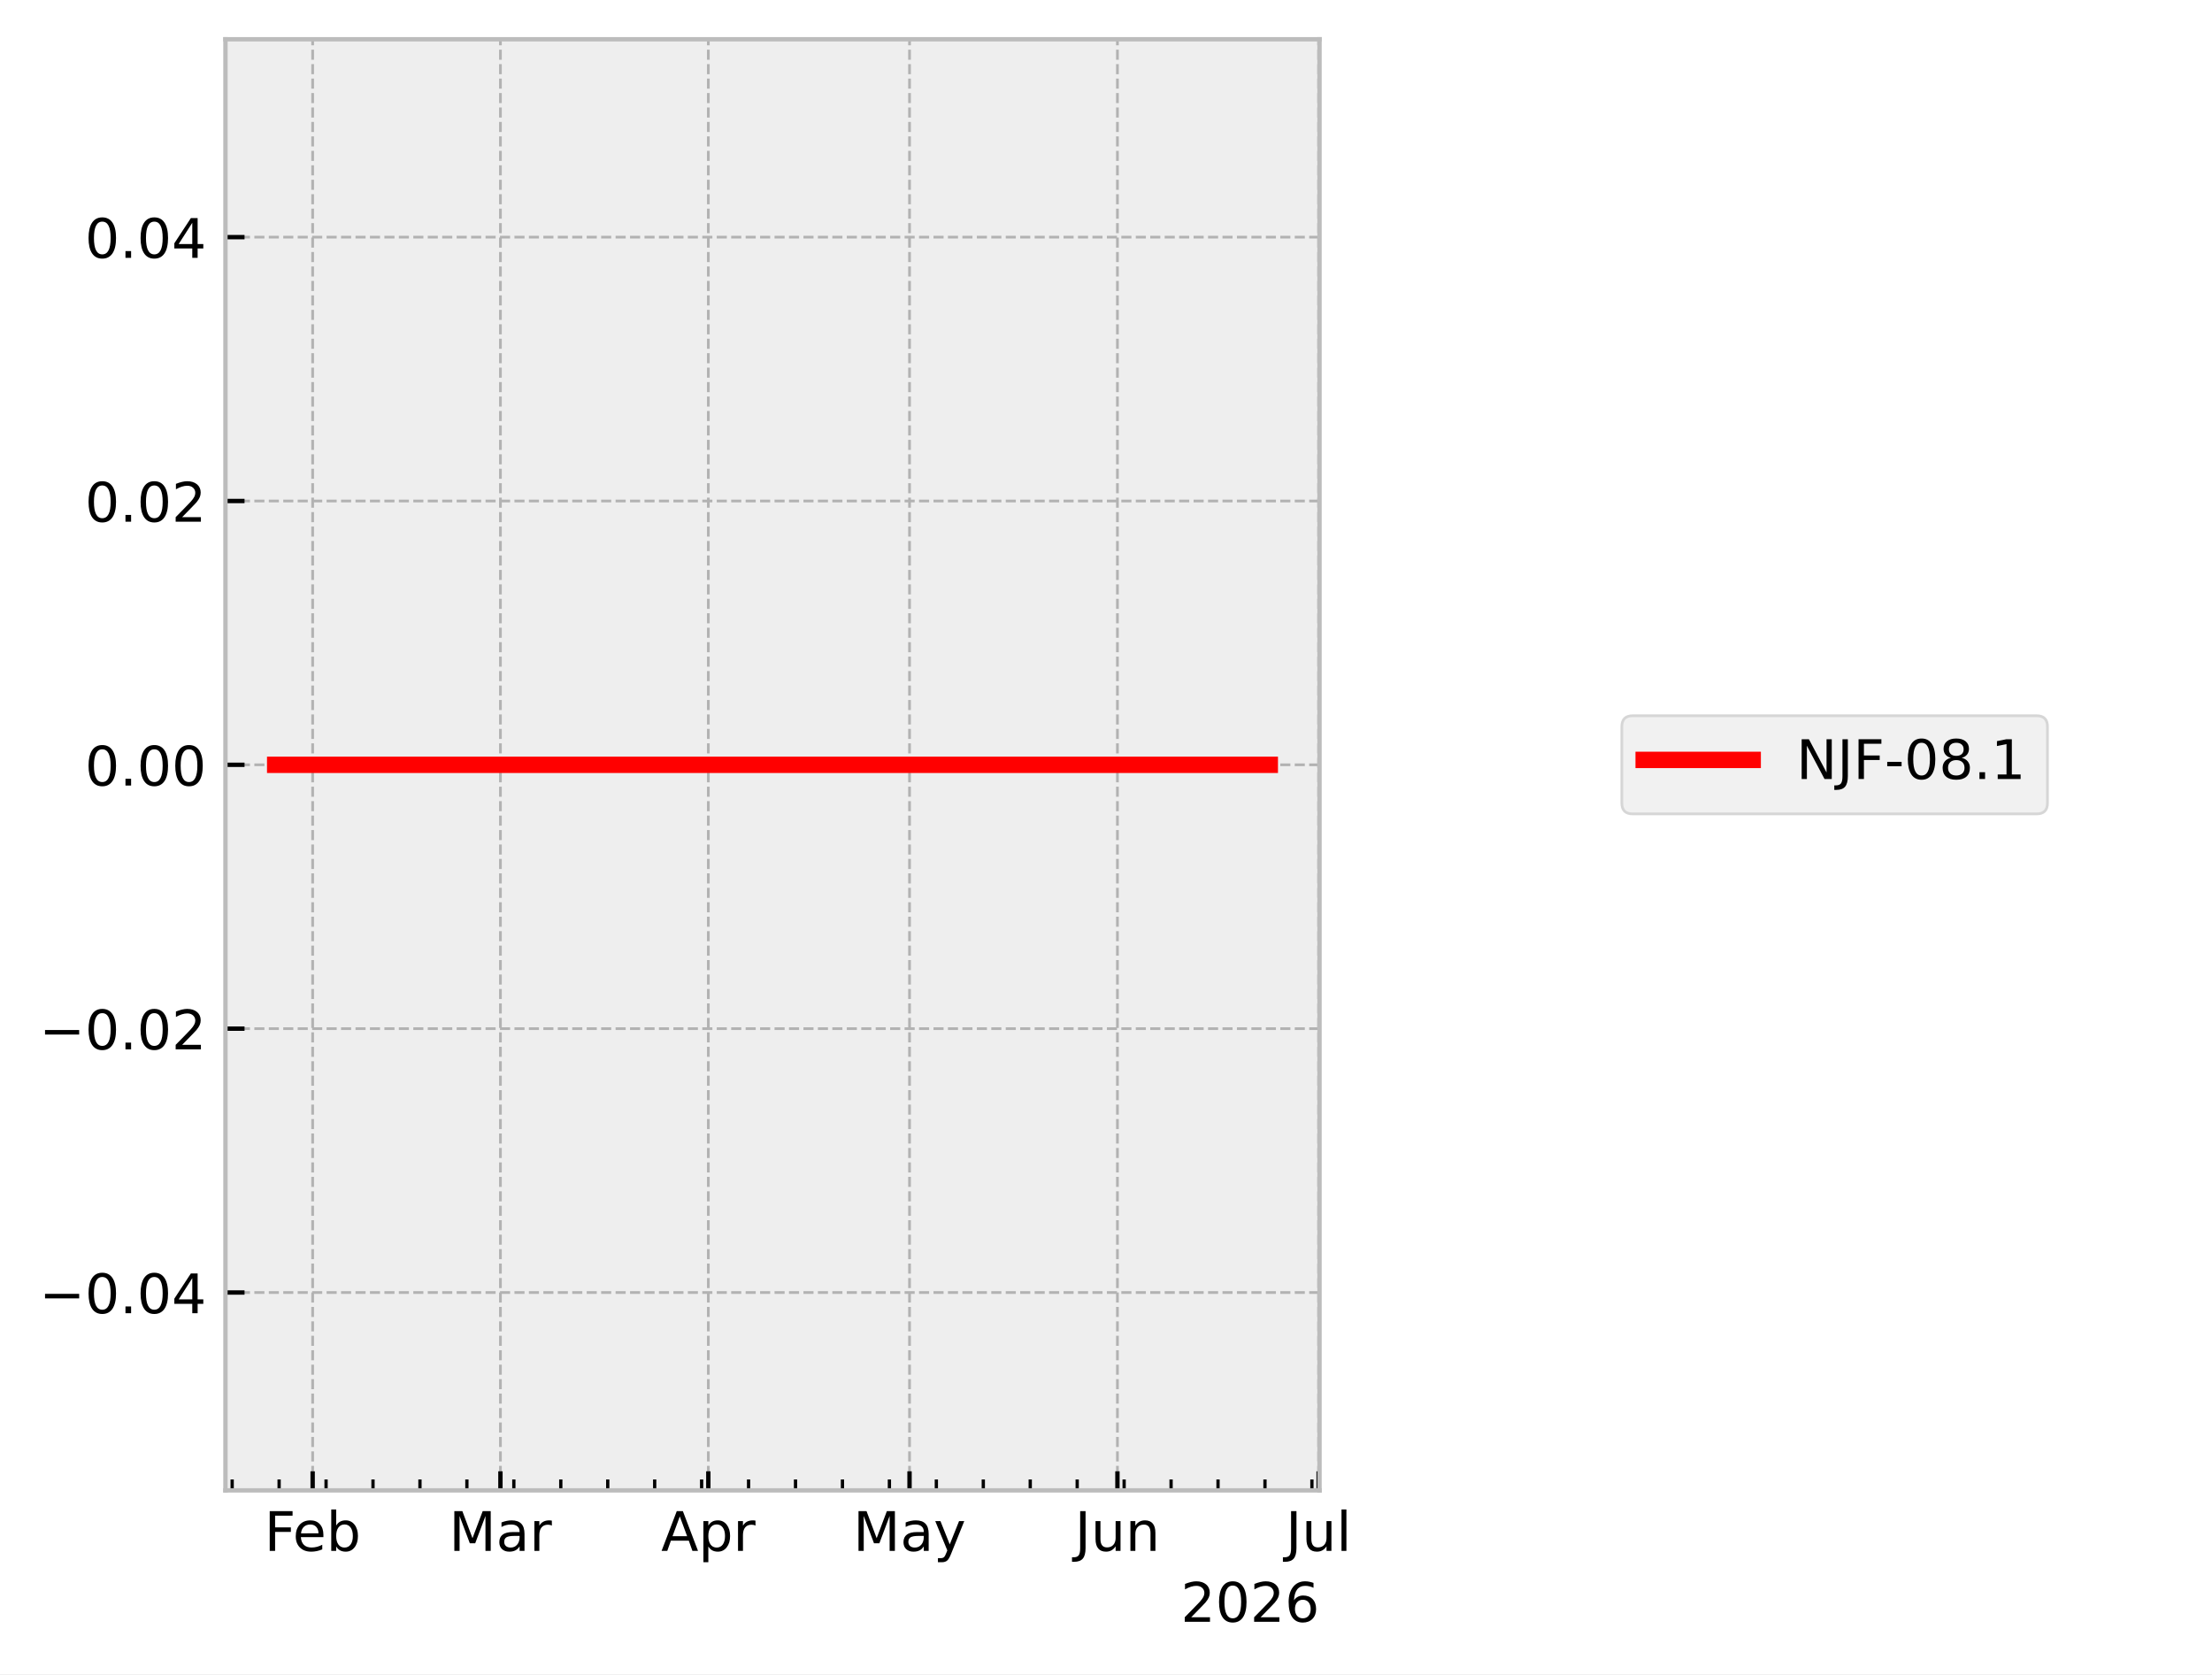
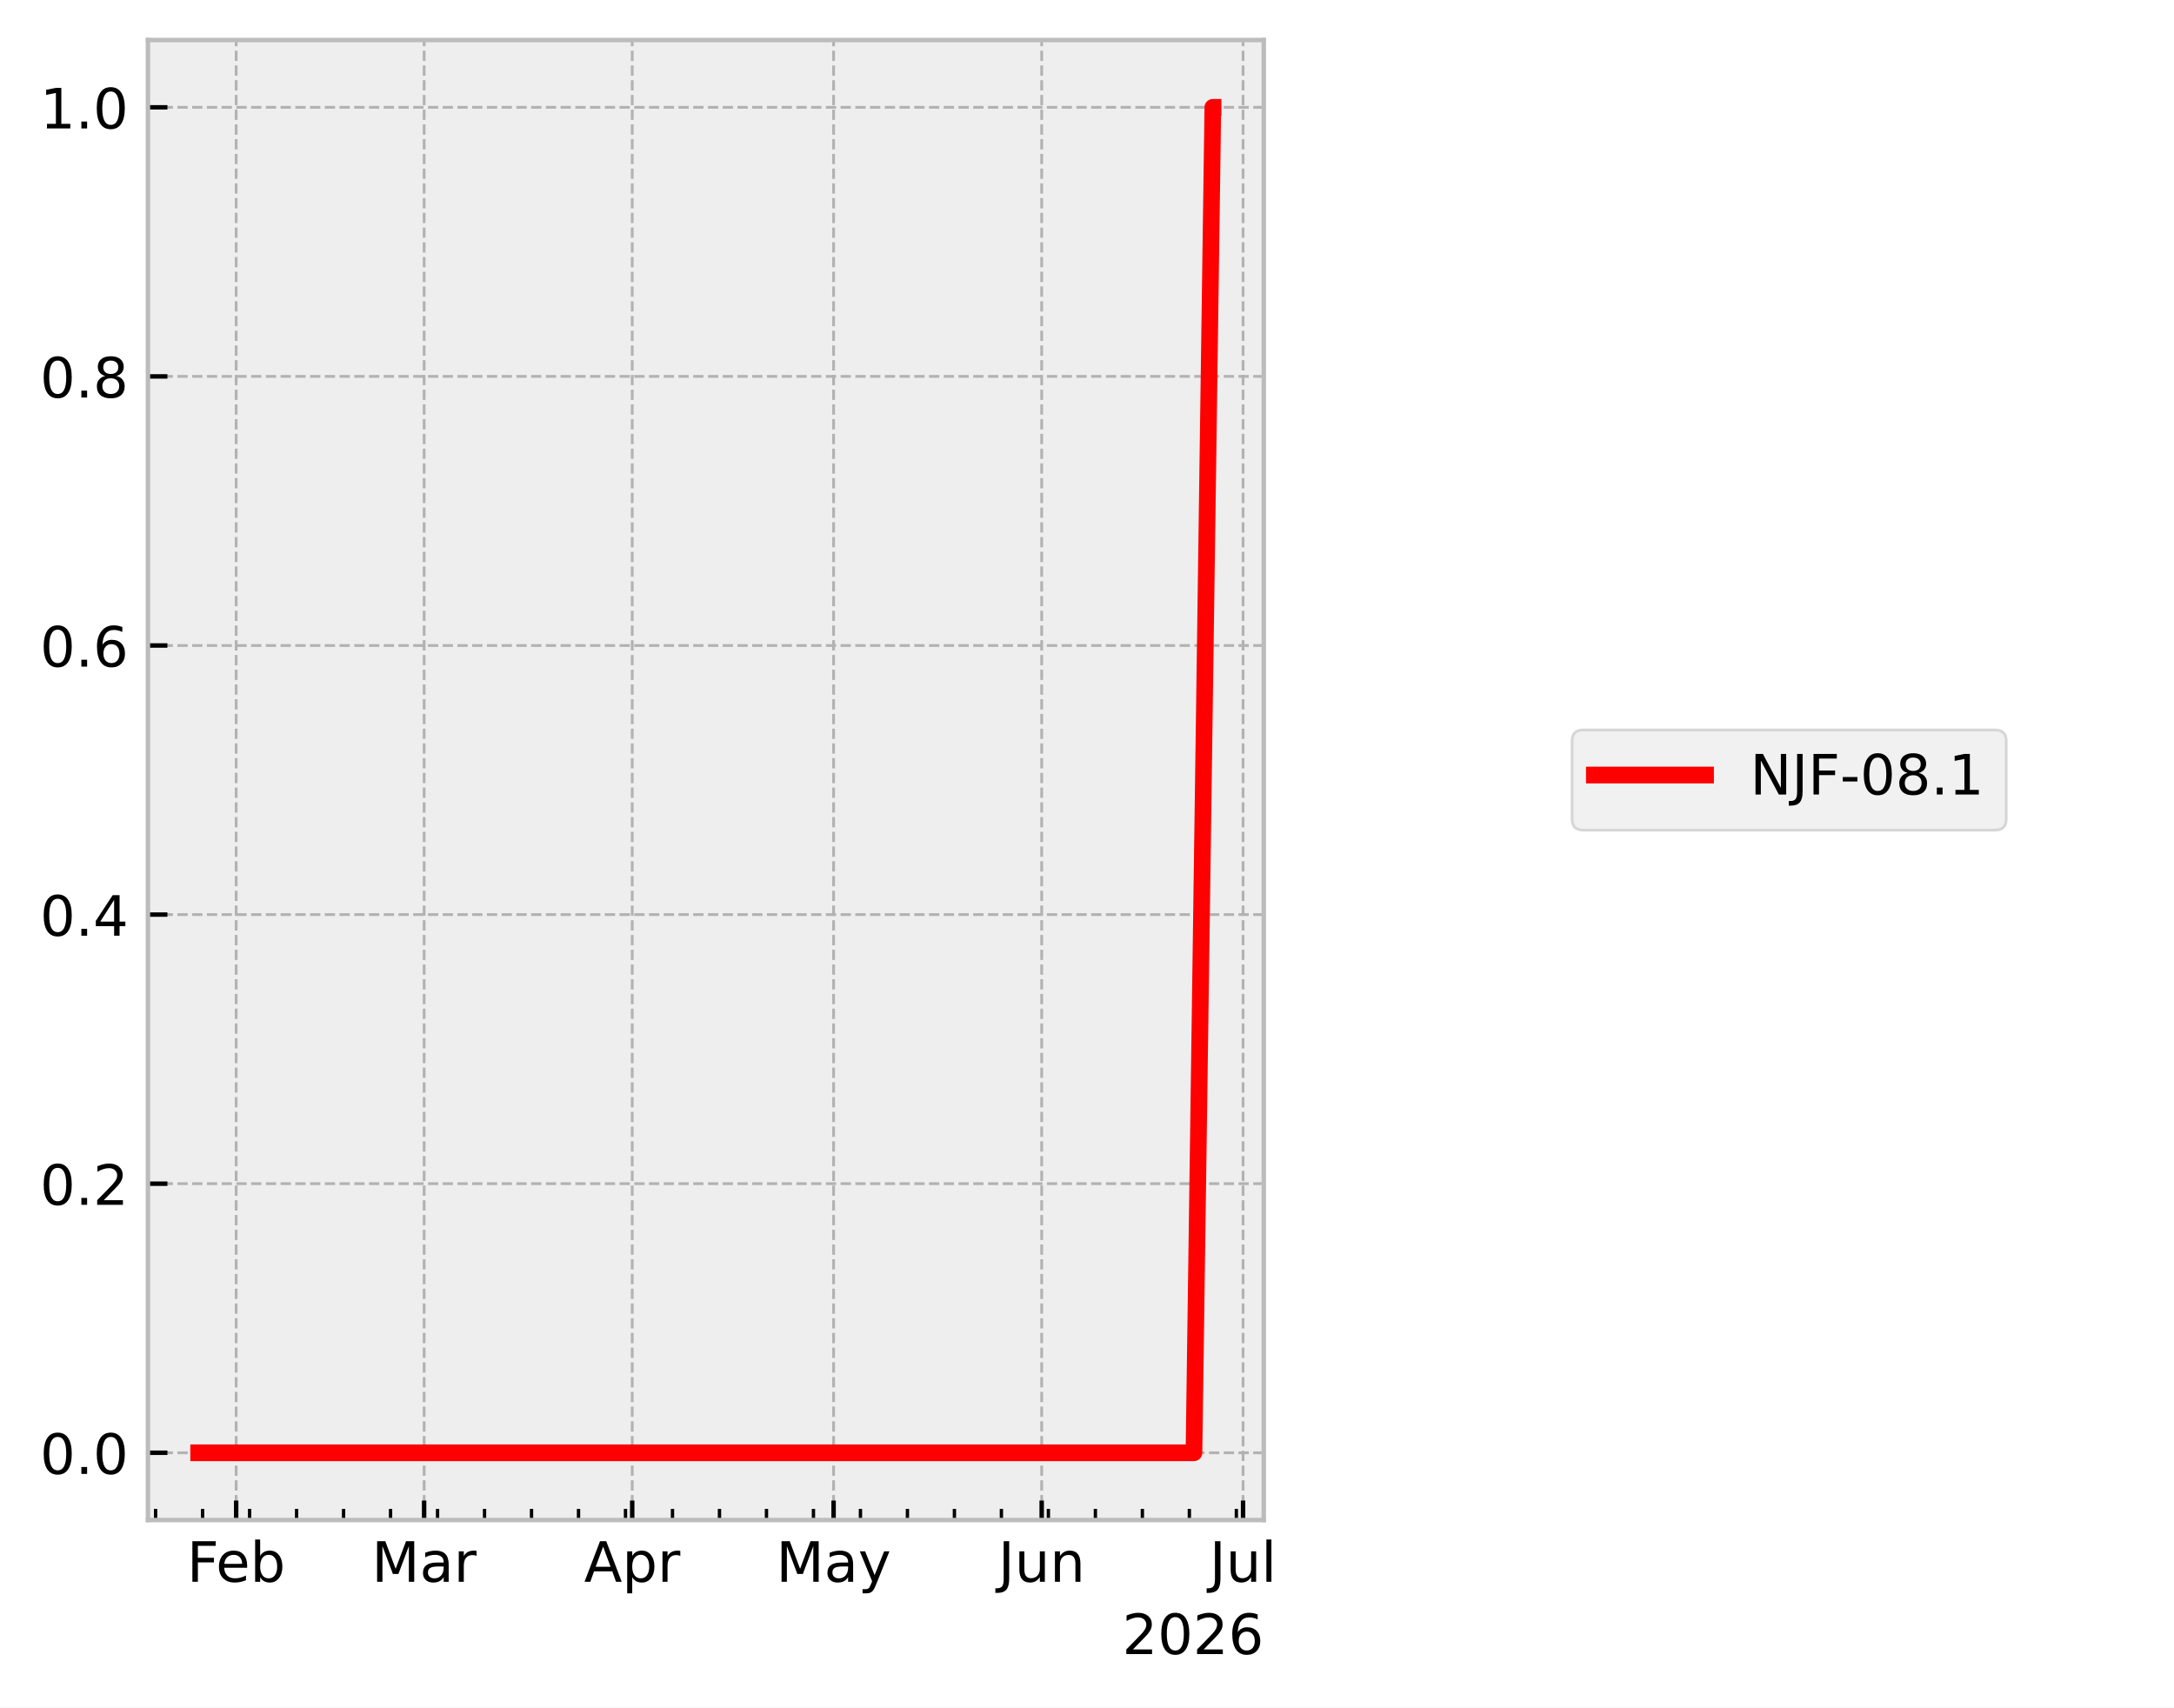
- <svg xmlns="http://www.w3.org/2000/svg" xmlns:xlink="http://www.w3.org/1999/xlink" width="405.665pt" height="307.013pt" viewBox="0 0 405.665 307.013" version="1.1">
+ <svg xmlns="http://www.w3.org/2000/svg" xmlns:xlink="http://www.w3.org/1999/xlink" width="390.923pt" height="307.013pt" viewBox="0 0 390.923 307.013" version="1.1">
  <defs>
    <style type="text/css">*{stroke-linejoin: round; stroke-linecap: butt}</style>
  </defs>
  <g id="figure_1">
    <g id="patch_1">
-       <path d="M 0 307.013  L 405.665 307.013  L 405.665 0  L 0 0  z " style="fill: #ffffff" />
+       <path d="M 0 307.013  L 390.923 307.013  L 390.923 0  L 0 0  z " style="fill: #ffffff" />
    </g>
    <g id="axes_1">
      <g id="patch_2">
-         <path d="M 41.345 273.312  L 241.991 273.312  L 241.991 7.2  L 41.345 7.2  z " style="fill: #eeeeee" />
+         <path d="M 26.603 273.312  L 227.249 273.312  L 227.249 7.2  L 26.603 7.2  z " style="fill: #eeeeee" />
      </g>
      <g id="matplotlib.axis_1">
        <g id="xtick_1">
          <g id="line2d_1">
-             <path d="M 57.337 273.312  L 57.337 7.2  " clip-path="url(#p6c269b566b)" style="fill: none; stroke-dasharray: 1.85,0.8; stroke-dashoffset: 0; stroke: #b2b2b2; stroke-width: 0.5" />
+             <path d="M 42.467 273.312  L 42.467 7.2  " clip-path="url(#pea547632e8)" style="fill: none; stroke-dasharray: 1.85,0.8; stroke-dashoffset: 0; stroke: #b2b2b2; stroke-width: 0.5" />
          </g>
          <g id="line2d_2">
            <defs>
-               <path id="mf376d72ca7" d="M 0 0  L 0 -3.5  " style="stroke: #000000; stroke-width: 0.8" />
+               <path id="m7ff5f26e1e" d="M 0 0  L 0 -3.5  " style="stroke: #000000; stroke-width: 0.8" />
            </defs>
            <g>
-               <use xlink:href="#mf376d72ca7" x="57.337" y="273.312" style="stroke: #000000; stroke-width: 0.8" />
+               <use xlink:href="#m7ff5f26e1e" x="42.467" y="273.312" style="stroke: #000000; stroke-width: 0.8" />
            </g>
          </g>
          <g id="text_1">
-             <g transform="translate(48.48398 284.4104) scale(0.1 -0.1)">
+             <g transform="translate(33.61398 284.4104) scale(0.1 -0.1)">
              <defs>
                <path id="DejaVuSans-29" d="M 628 4666  L 3309 4666  L 3309 4134  L 1259 4134  L 1259 2759  L 3109 2759  L 3109 2228  L 1259 2228  L 1259 0  L 628 0  L 628 4666  z " transform="scale(0.015625)" />
                <path id="DejaVuSans-48" d="M 3597 1894  L 3597 1613  L 953 1613  Q 991 1019 1311 708  Q 1631 397 2203 397  Q 2534 397 2845 478  Q 3156 559 3463 722  L 3463 178  Q 3153 47 2828 -22  Q 2503 -91 2169 -91  Q 1331 -91 842 396  Q 353 884 353 1716  Q 353 2575 817 3079  Q 1281 3584 2069 3584  Q 2775 3584 3186 3129  Q 3597 2675 3597 1894  z M 3022 2063  Q 3016 2534 2758 2815  Q 2500 3097 2075 3097  Q 1594 3097 1305 2825  Q 1016 2553 972 2059  L 3022 2063  z " transform="scale(0.015625)" />
                <path id="DejaVuSans-45" d="M 3116 1747  Q 3116 2381 2855 2742  Q 2594 3103 2138 3103  Q 1681 3103 1420 2742  Q 1159 2381 1159 1747  Q 1159 1113 1420 752  Q 1681 391 2138 391  Q 2594 391 2855 752  Q 3116 1113 3116 1747  z M 1159 2969  Q 1341 3281 1617 3432  Q 1894 3584 2278 3584  Q 2916 3584 3314 3078  Q 3713 2572 3713 1747  Q 3713 922 3314 415  Q 2916 -91 2278 -91  Q 1894 -91 1617 61  Q 1341 213 1159 525  L 1159 0  L 581 0  L 581 4863  L 1159 4863  L 1159 2969  z " transform="scale(0.015625)" />
              </defs>
              <use xlink:href="#DejaVuSans-29" />
              <use xlink:href="#DejaVuSans-48" transform="translate(52.04688 0)" />
              <use xlink:href="#DejaVuSans-45" transform="translate(113.5781 0)" />
            </g>
          </g>
        </g>
        <g id="xtick_2">
          <g id="line2d_3">
-             <path d="M 91.775 273.312  L 91.775 7.2  " clip-path="url(#p6c269b566b)" style="fill: none; stroke-dasharray: 1.85,0.8; stroke-dashoffset: 0; stroke: #b2b2b2; stroke-width: 0.5" />
+             <path d="M 76.265 273.312  L 76.265 7.2  " clip-path="url(#pea547632e8)" style="fill: none; stroke-dasharray: 1.85,0.8; stroke-dashoffset: 0; stroke: #b2b2b2; stroke-width: 0.5" />
          </g>
          <g id="line2d_4">
            <g>
-               <use xlink:href="#mf376d72ca7" x="91.775" y="273.312" style="stroke: #000000; stroke-width: 0.8" />
+               <use xlink:href="#m7ff5f26e1e" x="76.265" y="273.312" style="stroke: #000000; stroke-width: 0.8" />
            </g>
          </g>
          <g id="text_2">
-             <g transform="translate(82.34146 284.4097) scale(0.1 -0.1)">
+             <g transform="translate(66.83092 284.4097) scale(0.1 -0.1)">
              <defs>
                <path id="DejaVuSans-30" d="M 628 4666  L 1569 4666  L 2759 1491  L 3956 4666  L 4897 4666  L 4897 0  L 4281 0  L 4281 4097  L 3078 897  L 2444 897  L 1241 4097  L 1241 0  L 628 0  L 628 4666  z " transform="scale(0.015625)" />
                <path id="DejaVuSans-44" d="M 2194 1759  Q 1497 1759 1228 1600  Q 959 1441 959 1056  Q 959 750 1161 570  Q 1363 391 1709 391  Q 2188 391 2477 730  Q 2766 1069 2766 1631  L 2766 1759  L 2194 1759  z M 3341 1997  L 3341 0  L 2766 0  L 2766 531  Q 2569 213 2275 61  Q 1981 -91 1556 -91  Q 1019 -91 701 211  Q 384 513 384 1019  Q 384 1609 779 1909  Q 1175 2209 1959 2209  L 2766 2209  L 2766 2266  Q 2766 2663 2505 2880  Q 2244 3097 1772 3097  Q 1472 3097 1187 3025  Q 903 2953 641 2809  L 641 3341  Q 956 3463 1253 3523  Q 1550 3584 1831 3584  Q 2591 3584 2966 3190  Q 3341 2797 3341 1997  z " transform="scale(0.015625)" />
                <path id="DejaVuSans-55" d="M 2631 2963  Q 2534 3019 2420 3045  Q 2306 3072 2169 3072  Q 1681 3072 1420 2755  Q 1159 2438 1159 1844  L 1159 0  L 581 0  L 581 3500  L 1159 3500  L 1159 2956  Q 1341 3275 1631 3429  Q 1922 3584 2338 3584  Q 2397 3584 2469 3576  Q 2541 3569 2628 3553  L 2631 2963  z " transform="scale(0.015625)" />
              </defs>
              <use xlink:href="#DejaVuSans-30" />
              <use xlink:href="#DejaVuSans-44" transform="translate(86.28125 0)" />
              <use xlink:href="#DejaVuSans-55" transform="translate(147.5625 0)" />
            </g>
          </g>
        </g>
        <g id="xtick_3">
          <g id="line2d_5">
-             <path d="M 129.903 273.312  L 129.903 7.2  " clip-path="url(#p6c269b566b)" style="fill: none; stroke-dasharray: 1.85,0.8; stroke-dashoffset: 0; stroke: #b2b2b2; stroke-width: 0.5" />
+             <path d="M 113.683 273.312  L 113.683 7.2  " clip-path="url(#pea547632e8)" style="fill: none; stroke-dasharray: 1.85,0.8; stroke-dashoffset: 0; stroke: #b2b2b2; stroke-width: 0.5" />
          </g>
          <g id="line2d_6">
            <g>
-               <use xlink:href="#mf376d72ca7" x="129.903" y="273.312" style="stroke: #000000; stroke-width: 0.8" />
+               <use xlink:href="#m7ff5f26e1e" x="113.683" y="273.312" style="stroke: #000000; stroke-width: 0.8" />
            </g>
          </g>
          <g id="text_3">
-             <g transform="translate(121.2528 284.4097) scale(0.1 -0.1)">
+             <g transform="translate(105.0331 284.4097) scale(0.1 -0.1)">
              <defs>
                <path id="DejaVuSans-24" d="M 2188 4044  L 1331 1722  L 3047 1722  L 2188 4044  z M 1831 4666  L 2547 4666  L 4325 0  L 3669 0  L 3244 1197  L 1141 1197  L 716 0  L 50 0  L 1831 4666  z " transform="scale(0.015625)" />
                <path id="DejaVuSans-53" d="M 1159 525  L 1159 -1331  L 581 -1331  L 581 3500  L 1159 3500  L 1159 2969  Q 1341 3281 1617 3432  Q 1894 3584 2278 3584  Q 2916 3584 3314 3078  Q 3713 2572 3713 1747  Q 3713 922 3314 415  Q 2916 -91 2278 -91  Q 1894 -91 1617 61  Q 1341 213 1159 525  z M 3116 1747  Q 3116 2381 2855 2742  Q 2594 3103 2138 3103  Q 1681 3103 1420 2742  Q 1159 2381 1159 1747  Q 1159 1113 1420 752  Q 1681 391 2138 391  Q 2594 391 2855 752  Q 3116 1113 3116 1747  z " transform="scale(0.015625)" />
              </defs>
              <use xlink:href="#DejaVuSans-24" />
              <use xlink:href="#DejaVuSans-53" transform="translate(68.40625 0)" />
              <use xlink:href="#DejaVuSans-55" transform="translate(131.8906 0)" />
            </g>
          </g>
        </g>
        <g id="xtick_4">
          <g id="line2d_7">
-             <path d="M 166.801 273.312  L 166.801 7.2  " clip-path="url(#p6c269b566b)" style="fill: none; stroke-dasharray: 1.85,0.8; stroke-dashoffset: 0; stroke: #b2b2b2; stroke-width: 0.5" />
+             <path d="M 149.895 273.312  L 149.895 7.2  " clip-path="url(#pea547632e8)" style="fill: none; stroke-dasharray: 1.85,0.8; stroke-dashoffset: 0; stroke: #b2b2b2; stroke-width: 0.5" />
          </g>
          <g id="line2d_8">
            <g>
-               <use xlink:href="#mf376d72ca7" x="166.801" y="273.312" style="stroke: #000000; stroke-width: 0.8" />
+               <use xlink:href="#m7ff5f26e1e" x="149.895" y="273.312" style="stroke: #000000; stroke-width: 0.8" />
            </g>
          </g>
          <g id="text_4">
-             <g transform="translate(156.4631 284.4097) scale(0.1 -0.1)">
+             <g transform="translate(139.5571 284.4097) scale(0.1 -0.1)">
              <defs>
                <path id="DejaVuSans-5c" d="M 2059 -325  Q 1816 -950 1584 -1140  Q 1353 -1331 966 -1331  L 506 -1331  L 506 -850  L 844 -850  Q 1081 -850 1212 -737  Q 1344 -625 1503 -206  L 1606 56  L 191 3500  L 800 3500  L 1894 763  L 2988 3500  L 3597 3500  L 2059 -325  z " transform="scale(0.015625)" />
              </defs>
              <use xlink:href="#DejaVuSans-30" />
              <use xlink:href="#DejaVuSans-44" transform="translate(86.28125 0)" />
              <use xlink:href="#DejaVuSans-5c" transform="translate(147.5625 0)" />
            </g>
          </g>
        </g>
        <g id="xtick_5">
          <g id="line2d_9">
-             <path d="M 204.928 273.312  L 204.928 7.2  " clip-path="url(#p6c269b566b)" style="fill: none; stroke-dasharray: 1.85,0.8; stroke-dashoffset: 0; stroke: #b2b2b2; stroke-width: 0.5" />
+             <path d="M 187.313 273.312  L 187.313 7.2  " clip-path="url(#pea547632e8)" style="fill: none; stroke-dasharray: 1.85,0.8; stroke-dashoffset: 0; stroke: #b2b2b2; stroke-width: 0.5" />
          </g>
          <g id="line2d_10">
            <g>
-               <use xlink:href="#mf376d72ca7" x="204.928" y="273.312" style="stroke: #000000; stroke-width: 0.8" />
+               <use xlink:href="#m7ff5f26e1e" x="187.313" y="273.312" style="stroke: #000000; stroke-width: 0.8" />
            </g>
          </g>
          <g id="text_5">
-             <g transform="translate(197.1158 284.4097) scale(0.1 -0.1)">
+             <g transform="translate(179.5006 284.4097) scale(0.1 -0.1)">
              <defs>
                <path id="DejaVuSans-2d" d="M 628 4666  L 1259 4666  L 1259 325  Q 1259 -519 939 -900  Q 619 -1281 -91 -1281  L -331 -1281  L -331 -750  L -134 -750  Q 284 -750 456 -515  Q 628 -281 628 325  L 628 4666  z " transform="scale(0.015625)" />
                <path id="DejaVuSans-58" d="M 544 1381  L 544 3500  L 1119 3500  L 1119 1403  Q 1119 906 1312 657  Q 1506 409 1894 409  Q 2359 409 2629 706  Q 2900 1003 2900 1516  L 2900 3500  L 3475 3500  L 3475 0  L 2900 0  L 2900 538  Q 2691 219 2414 64  Q 2138 -91 1772 -91  Q 1169 -91 856 284  Q 544 659 544 1381  z M 1991 3584  L 1991 3584  z " transform="scale(0.015625)" />
                <path id="DejaVuSans-51" d="M 3513 2113  L 3513 0  L 2938 0  L 2938 2094  Q 2938 2591 2744 2837  Q 2550 3084 2163 3084  Q 1697 3084 1428 2787  Q 1159 2491 1159 1978  L 1159 0  L 581 0  L 581 3500  L 1159 3500  L 1159 2956  Q 1366 3272 1645 3428  Q 1925 3584 2291 3584  Q 2894 3584 3203 3211  Q 3513 2838 3513 2113  z " transform="scale(0.015625)" />
              </defs>
              <use xlink:href="#DejaVuSans-2d" />
              <use xlink:href="#DejaVuSans-58" transform="translate(29.5 0)" />
              <use xlink:href="#DejaVuSans-51" transform="translate(92.875 0)" />
            </g>
          </g>
        </g>
        <g id="xtick_6">
          <g id="line2d_11">
-             <path d="M 241.826 273.312  L 241.826 7.2  " clip-path="url(#p6c269b566b)" style="fill: none; stroke-dasharray: 1.85,0.8; stroke-dashoffset: 0; stroke: #b2b2b2; stroke-width: 0.5" />
+             <path d="M 223.525 273.312  L 223.525 7.2  " clip-path="url(#pea547632e8)" style="fill: none; stroke-dasharray: 1.85,0.8; stroke-dashoffset: 0; stroke: #b2b2b2; stroke-width: 0.5" />
          </g>
          <g id="line2d_12">
            <g>
-               <use xlink:href="#mf376d72ca7" x="241.826" y="273.312" style="stroke: #000000; stroke-width: 0.8" />
+               <use xlink:href="#m7ff5f26e1e" x="223.525" y="273.312" style="stroke: #000000; stroke-width: 0.8" />
            </g>
          </g>
          <g id="text_6">
-             <g transform="translate(235.7933 284.4104) scale(0.1 -0.1)">
+             <g transform="translate(217.4918 284.4104) scale(0.1 -0.1)">
              <defs>
                <path id="DejaVuSans-4f" d="M 603 4863  L 1178 4863  L 1178 0  L 603 0  L 603 4863  z " transform="scale(0.015625)" />
              </defs>
              <use xlink:href="#DejaVuSans-2d" />
              <use xlink:href="#DejaVuSans-58" transform="translate(29.5 0)" />
              <use xlink:href="#DejaVuSans-4f" transform="translate(92.875 0)" />
            </g>
          </g>
        </g>
        <g id="xtick_7">
          <g id="line2d_13">
            <defs>
-               <path id="mbc456dc7fe" d="M 0 0  L 0 -2  " style="stroke: #000000; stroke-width: 0.6" />
+               <path id="m6904617064" d="M 0 0  L 0 -2  " style="stroke: #000000; stroke-width: 0.6" />
            </defs>
            <g>
-               <use xlink:href="#mbc456dc7fe" x="42.578" y="273.312" style="stroke: #000000; stroke-width: 0.6" />
+               <use xlink:href="#m6904617064" x="27.983" y="273.312" style="stroke: #000000; stroke-width: 0.6" />
            </g>
          </g>
        </g>
        <g id="xtick_8">
          <g id="line2d_14">
            <g>
-               <use xlink:href="#mbc456dc7fe" x="51.187" y="273.312" style="stroke: #000000; stroke-width: 0.6" />
+               <use xlink:href="#m6904617064" x="36.432" y="273.312" style="stroke: #000000; stroke-width: 0.6" />
            </g>
          </g>
        </g>
        <g id="xtick_9">
          <g id="line2d_15">
            <g>
-               <use xlink:href="#mbc456dc7fe" x="59.797" y="273.312" style="stroke: #000000; stroke-width: 0.6" />
+               <use xlink:href="#m6904617064" x="44.881" y="273.312" style="stroke: #000000; stroke-width: 0.6" />
            </g>
          </g>
        </g>
        <g id="xtick_10">
          <g id="line2d_16">
            <g>
-               <use xlink:href="#mbc456dc7fe" x="68.406" y="273.312" style="stroke: #000000; stroke-width: 0.6" />
+               <use xlink:href="#m6904617064" x="53.331" y="273.312" style="stroke: #000000; stroke-width: 0.6" />
            </g>
          </g>
        </g>
        <g id="xtick_11">
          <g id="line2d_17">
            <g>
-               <use xlink:href="#mbc456dc7fe" x="77.016" y="273.312" style="stroke: #000000; stroke-width: 0.6" />
+               <use xlink:href="#m6904617064" x="61.78" y="273.312" style="stroke: #000000; stroke-width: 0.6" />
            </g>
          </g>
        </g>
        <g id="xtick_12">
          <g id="line2d_18">
            <g>
-               <use xlink:href="#mbc456dc7fe" x="85.625" y="273.312" style="stroke: #000000; stroke-width: 0.6" />
+               <use xlink:href="#m6904617064" x="70.229" y="273.312" style="stroke: #000000; stroke-width: 0.6" />
            </g>
          </g>
        </g>
        <g id="xtick_13">
          <g id="line2d_19">
            <g>
-               <use xlink:href="#mbc456dc7fe" x="94.235" y="273.312" style="stroke: #000000; stroke-width: 0.6" />
+               <use xlink:href="#m6904617064" x="78.679" y="273.312" style="stroke: #000000; stroke-width: 0.6" />
            </g>
          </g>
        </g>
        <g id="xtick_14">
          <g id="line2d_20">
            <g>
-               <use xlink:href="#mbc456dc7fe" x="102.844" y="273.312" style="stroke: #000000; stroke-width: 0.6" />
+               <use xlink:href="#m6904617064" x="87.128" y="273.312" style="stroke: #000000; stroke-width: 0.6" />
            </g>
          </g>
        </g>
        <g id="xtick_15">
          <g id="line2d_21">
            <g>
-               <use xlink:href="#mbc456dc7fe" x="111.454" y="273.312" style="stroke: #000000; stroke-width: 0.6" />
+               <use xlink:href="#m6904617064" x="95.577" y="273.312" style="stroke: #000000; stroke-width: 0.6" />
            </g>
          </g>
        </g>
        <g id="xtick_16">
          <g id="line2d_22">
            <g>
-               <use xlink:href="#mbc456dc7fe" x="120.063" y="273.312" style="stroke: #000000; stroke-width: 0.6" />
+               <use xlink:href="#m6904617064" x="104.027" y="273.312" style="stroke: #000000; stroke-width: 0.6" />
            </g>
          </g>
        </g>
        <g id="xtick_17">
          <g id="line2d_23">
            <g>
-               <use xlink:href="#mbc456dc7fe" x="128.673" y="273.312" style="stroke: #000000; stroke-width: 0.6" />
+               <use xlink:href="#m6904617064" x="112.476" y="273.312" style="stroke: #000000; stroke-width: 0.6" />
            </g>
          </g>
        </g>
        <g id="xtick_18">
          <g id="line2d_24">
            <g>
-               <use xlink:href="#mbc456dc7fe" x="137.282" y="273.312" style="stroke: #000000; stroke-width: 0.6" />
+               <use xlink:href="#m6904617064" x="120.925" y="273.312" style="stroke: #000000; stroke-width: 0.6" />
            </g>
          </g>
        </g>
        <g id="xtick_19">
          <g id="line2d_25">
            <g>
-               <use xlink:href="#mbc456dc7fe" x="145.892" y="273.312" style="stroke: #000000; stroke-width: 0.6" />
+               <use xlink:href="#m6904617064" x="129.375" y="273.312" style="stroke: #000000; stroke-width: 0.6" />
            </g>
          </g>
        </g>
        <g id="xtick_20">
          <g id="line2d_26">
            <g>
-               <use xlink:href="#mbc456dc7fe" x="154.501" y="273.312" style="stroke: #000000; stroke-width: 0.6" />
+               <use xlink:href="#m6904617064" x="137.824" y="273.312" style="stroke: #000000; stroke-width: 0.6" />
            </g>
          </g>
        </g>
        <g id="xtick_21">
          <g id="line2d_27">
            <g>
-               <use xlink:href="#mbc456dc7fe" x="163.111" y="273.312" style="stroke: #000000; stroke-width: 0.6" />
+               <use xlink:href="#m6904617064" x="146.273" y="273.312" style="stroke: #000000; stroke-width: 0.6" />
            </g>
          </g>
        </g>
        <g id="xtick_22">
          <g id="line2d_28">
            <g>
-               <use xlink:href="#mbc456dc7fe" x="171.72" y="273.312" style="stroke: #000000; stroke-width: 0.6" />
+               <use xlink:href="#m6904617064" x="154.723" y="273.312" style="stroke: #000000; stroke-width: 0.6" />
            </g>
          </g>
        </g>
        <g id="xtick_23">
          <g id="line2d_29">
            <g>
-               <use xlink:href="#mbc456dc7fe" x="180.33" y="273.312" style="stroke: #000000; stroke-width: 0.6" />
+               <use xlink:href="#m6904617064" x="163.172" y="273.312" style="stroke: #000000; stroke-width: 0.6" />
            </g>
          </g>
        </g>
        <g id="xtick_24">
          <g id="line2d_30">
            <g>
-               <use xlink:href="#mbc456dc7fe" x="188.939" y="273.312" style="stroke: #000000; stroke-width: 0.6" />
+               <use xlink:href="#m6904617064" x="171.621" y="273.312" style="stroke: #000000; stroke-width: 0.6" />
            </g>
          </g>
        </g>
        <g id="xtick_25">
          <g id="line2d_31">
            <g>
-               <use xlink:href="#mbc456dc7fe" x="197.549" y="273.312" style="stroke: #000000; stroke-width: 0.6" />
+               <use xlink:href="#m6904617064" x="180.071" y="273.312" style="stroke: #000000; stroke-width: 0.6" />
            </g>
          </g>
        </g>
        <g id="xtick_26">
          <g id="line2d_32">
            <g>
-               <use xlink:href="#mbc456dc7fe" x="206.158" y="273.312" style="stroke: #000000; stroke-width: 0.6" />
+               <use xlink:href="#m6904617064" x="188.52" y="273.312" style="stroke: #000000; stroke-width: 0.6" />
            </g>
          </g>
        </g>
        <g id="xtick_27">
          <g id="line2d_33">
            <g>
-               <use xlink:href="#mbc456dc7fe" x="214.768" y="273.312" style="stroke: #000000; stroke-width: 0.6" />
+               <use xlink:href="#m6904617064" x="196.97" y="273.312" style="stroke: #000000; stroke-width: 0.6" />
            </g>
          </g>
        </g>
        <g id="xtick_28">
          <g id="line2d_34">
            <g>
-               <use xlink:href="#mbc456dc7fe" x="223.377" y="273.312" style="stroke: #000000; stroke-width: 0.6" />
+               <use xlink:href="#m6904617064" x="205.419" y="273.312" style="stroke: #000000; stroke-width: 0.6" />
            </g>
          </g>
        </g>
        <g id="xtick_29">
          <g id="line2d_35">
            <g>
-               <use xlink:href="#mbc456dc7fe" x="231.987" y="273.312" style="stroke: #000000; stroke-width: 0.6" />
+               <use xlink:href="#m6904617064" x="213.868" y="273.312" style="stroke: #000000; stroke-width: 0.6" />
            </g>
          </g>
        </g>
        <g id="xtick_30">
          <g id="line2d_36">
            <g>
-               <use xlink:href="#mbc456dc7fe" x="240.596" y="273.312" style="stroke: #000000; stroke-width: 0.6" />
+               <use xlink:href="#m6904617064" x="222.318" y="273.312" style="stroke: #000000; stroke-width: 0.6" />
            </g>
          </g>
        </g>
        <g id="text_7">
-           <g transform="translate(216.5412 297.4104) scale(0.1 -0.1)">
+           <g transform="translate(201.7991 297.4104) scale(0.1 -0.1)">
            <defs>
              <path id="DejaVuSans-15" d="M 1228 531  L 3431 531  L 3431 0  L 469 0  L 469 531  Q 828 903 1448 1529  Q 2069 2156 2228 2338  Q 2531 2678 2651 2914  Q 2772 3150 2772 3378  Q 2772 3750 2511 3984  Q 2250 4219 1831 4219  Q 1534 4219 1204 4116  Q 875 4013 500 3803  L 500 4441  Q 881 4594 1212 4672  Q 1544 4750 1819 4750  Q 2544 4750 2975 4387  Q 3406 4025 3406 3419  Q 3406 3131 3298 2873  Q 3191 2616 2906 2266  Q 2828 2175 2409 1742  Q 1991 1309 1228 531  z " transform="scale(0.015625)" />
              <path id="DejaVuSans-13" d="M 2034 4250  Q 1547 4250 1301 3770  Q 1056 3291 1056 2328  Q 1056 1369 1301 889  Q 1547 409 2034 409  Q 2525 409 2770 889  Q 3016 1369 3016 2328  Q 3016 3291 2770 3770  Q 2525 4250 2034 4250  z M 2034 4750  Q 2819 4750 3233 4129  Q 3647 3509 3647 2328  Q 3647 1150 3233 529  Q 2819 -91 2034 -91  Q 1250 -91 836 529  Q 422 1150 422 2328  Q 422 3509 836 4129  Q 1250 4750 2034 4750  z " transform="scale(0.015625)" />
              <path id="DejaVuSans-19" d="M 2113 2584  Q 1688 2584 1439 2293  Q 1191 2003 1191 1497  Q 1191 994 1439 701  Q 1688 409 2113 409  Q 2538 409 2786 701  Q 3034 994 3034 1497  Q 3034 2003 2786 2293  Q 2538 2584 2113 2584  z M 3366 4563  L 3366 3988  Q 3128 4100 2886 4159  Q 2644 4219 2406 4219  Q 1781 4219 1451 3797  Q 1122 3375 1075 2522  Q 1259 2794 1537 2939  Q 1816 3084 2150 3084  Q 2853 3084 3261 2657  Q 3669 2231 3669 1497  Q 3669 778 3244 343  Q 2819 -91 2113 -91  Q 1303 -91 875 529  Q 447 1150 447 2328  Q 447 3434 972 4092  Q 1497 4750 2381 4750  Q 2619 4750 2861 4703  Q 3103 4656 3366 4563  z " transform="scale(0.015625)" />
            </defs>
            <use xlink:href="#DejaVuSans-15" />
            <use xlink:href="#DejaVuSans-13" transform="translate(63.625 0)" />
            <use xlink:href="#DejaVuSans-15" transform="translate(127.25 0)" />
            <use xlink:href="#DejaVuSans-19" transform="translate(190.875 0)" />
          </g>
        </g>
      </g>
      <g id="matplotlib.axis_2">
        <g id="ytick_1">
          <g id="line2d_37">
-             <path d="M 41.345 237.024  L 241.991 237.024  " clip-path="url(#p6c269b566b)" style="fill: none; stroke-dasharray: 1.85,0.8; stroke-dashoffset: 0; stroke: #b2b2b2; stroke-width: 0.5" />
+             <path d="M 26.603 261.216  L 227.249 261.216  " clip-path="url(#pea547632e8)" style="fill: none; stroke-dasharray: 1.85,0.8; stroke-dashoffset: 0; stroke: #b2b2b2; stroke-width: 0.5" />
          </g>
          <g id="line2d_38">
            <defs>
-               <path id="ma16a446722" d="M 0 0  L 3.5 0  " style="stroke: #000000; stroke-width: 0.8" />
+               <path id="mab17e89d42" d="M 0 0  L 3.5 0  " style="stroke: #000000; stroke-width: 0.8" />
            </defs>
            <g>
-               <use xlink:href="#ma16a446722" x="41.345" y="237.024" style="stroke: #000000; stroke-width: 0.8" />
+               <use xlink:href="#mab17e89d42" x="26.603" y="261.216" style="stroke: #000000; stroke-width: 0.8" />
            </g>
          </g>
          <g id="text_8">
-             <g transform="translate(7.2 240.8228) scale(0.1 -0.1)">
-               <defs>
-                 <path id="DejaVuSans-c9c" d="M 678 2272  L 4684 2272  L 4684 1741  L 678 1741  L 678 2272  z " transform="scale(0.015625)" />
+             <g transform="translate(7.2 265.0148) scale(0.1 -0.1)">
+               <defs>
                <path id="DejaVuSans-11" d="M 684 794  L 1344 794  L 1344 0  L 684 0  L 684 794  z " transform="scale(0.015625)" />
-                 <path id="DejaVuSans-17" d="M 2419 4116  L 825 1625  L 2419 1625  L 2419 4116  z M 2253 4666  L 3047 4666  L 3047 1625  L 3713 1625  L 3713 1100  L 3047 1100  L 3047 0  L 2419 0  L 2419 1100  L 313 1100  L 313 1709  L 2253 4666  z " transform="scale(0.015625)" />
-               </defs>
-               <use xlink:href="#DejaVuSans-c9c" />
-               <use xlink:href="#DejaVuSans-13" transform="translate(83.79688 0)" />
-               <use xlink:href="#DejaVuSans-11" transform="translate(147.4219 0)" />
-               <use xlink:href="#DejaVuSans-13" transform="translate(179.2031 0)" />
-               <use xlink:href="#DejaVuSans-17" transform="translate(242.8281 0)" />
+               </defs>
+               <use xlink:href="#DejaVuSans-13" />
+               <use xlink:href="#DejaVuSans-11" transform="translate(63.625 0)" />
+               <use xlink:href="#DejaVuSans-13" transform="translate(95.40625 0)" />
            </g>
          </g>
        </g>
        <g id="ytick_2">
          <g id="line2d_39">
-             <path d="M 41.345 188.64  L 241.991 188.64  " clip-path="url(#p6c269b566b)" style="fill: none; stroke-dasharray: 1.85,0.8; stroke-dashoffset: 0; stroke: #b2b2b2; stroke-width: 0.5" />
+             <path d="M 26.603 212.832  L 227.249 212.832  " clip-path="url(#pea547632e8)" style="fill: none; stroke-dasharray: 1.85,0.8; stroke-dashoffset: 0; stroke: #b2b2b2; stroke-width: 0.5" />
          </g>
          <g id="line2d_40">
            <g>
-               <use xlink:href="#ma16a446722" x="41.345" y="188.64" style="stroke: #000000; stroke-width: 0.8" />
+               <use xlink:href="#mab17e89d42" x="26.603" y="212.832" style="stroke: #000000; stroke-width: 0.8" />
            </g>
          </g>
          <g id="text_9">
-             <g transform="translate(7.2 192.4388) scale(0.1 -0.1)">
-               <use xlink:href="#DejaVuSans-c9c" />
-               <use xlink:href="#DejaVuSans-13" transform="translate(83.79688 0)" />
-               <use xlink:href="#DejaVuSans-11" transform="translate(147.4219 0)" />
-               <use xlink:href="#DejaVuSans-13" transform="translate(179.2031 0)" />
-               <use xlink:href="#DejaVuSans-15" transform="translate(242.8281 0)" />
+             <g transform="translate(7.2 216.6308) scale(0.1 -0.1)">
+               <use xlink:href="#DejaVuSans-13" />
+               <use xlink:href="#DejaVuSans-11" transform="translate(63.625 0)" />
+               <use xlink:href="#DejaVuSans-15" transform="translate(95.40625 0)" />
            </g>
          </g>
        </g>
        <g id="ytick_3">
          <g id="line2d_41">
-             <path d="M 41.345 140.256  L 241.991 140.256  " clip-path="url(#p6c269b566b)" style="fill: none; stroke-dasharray: 1.85,0.8; stroke-dashoffset: 0; stroke: #b2b2b2; stroke-width: 0.5" />
+             <path d="M 26.603 164.448  L 227.249 164.448  " clip-path="url(#pea547632e8)" style="fill: none; stroke-dasharray: 1.85,0.8; stroke-dashoffset: 0; stroke: #b2b2b2; stroke-width: 0.5" />
          </g>
          <g id="line2d_42">
            <g>
-               <use xlink:href="#ma16a446722" x="41.345" y="140.256" style="stroke: #000000; stroke-width: 0.8" />
+               <use xlink:href="#mab17e89d42" x="26.603" y="164.448" style="stroke: #000000; stroke-width: 0.8" />
            </g>
          </g>
          <g id="text_10">
-             <g transform="translate(15.57969 144.0548) scale(0.1 -0.1)">
+             <g transform="translate(7.2 168.2468) scale(0.1 -0.1)">
+               <defs>
+                 <path id="DejaVuSans-17" d="M 2419 4116  L 825 1625  L 2419 1625  L 2419 4116  z M 2253 4666  L 3047 4666  L 3047 1625  L 3713 1625  L 3713 1100  L 3047 1100  L 3047 0  L 2419 0  L 2419 1100  L 313 1100  L 313 1709  L 2253 4666  z " transform="scale(0.015625)" />
+               </defs>
              <use xlink:href="#DejaVuSans-13" />
              <use xlink:href="#DejaVuSans-11" transform="translate(63.625 0)" />
-               <use xlink:href="#DejaVuSans-13" transform="translate(95.40625 0)" />
-               <use xlink:href="#DejaVuSans-13" transform="translate(159.0312 0)" />
+               <use xlink:href="#DejaVuSans-17" transform="translate(95.40625 0)" />
            </g>
          </g>
        </g>
        <g id="ytick_4">
          <g id="line2d_43">
-             <path d="M 41.345 91.872  L 241.991 91.872  " clip-path="url(#p6c269b566b)" style="fill: none; stroke-dasharray: 1.85,0.8; stroke-dashoffset: 0; stroke: #b2b2b2; stroke-width: 0.5" />
+             <path d="M 26.603 116.064  L 227.249 116.064  " clip-path="url(#pea547632e8)" style="fill: none; stroke-dasharray: 1.85,0.8; stroke-dashoffset: 0; stroke: #b2b2b2; stroke-width: 0.5" />
          </g>
          <g id="line2d_44">
            <g>
-               <use xlink:href="#ma16a446722" x="41.345" y="91.872" style="stroke: #000000; stroke-width: 0.8" />
+               <use xlink:href="#mab17e89d42" x="26.603" y="116.064" style="stroke: #000000; stroke-width: 0.8" />
            </g>
          </g>
          <g id="text_11">
-             <g transform="translate(15.57969 95.67083) scale(0.1 -0.1)">
+             <g transform="translate(7.2 119.8628) scale(0.1 -0.1)">
              <use xlink:href="#DejaVuSans-13" />
              <use xlink:href="#DejaVuSans-11" transform="translate(63.625 0)" />
-               <use xlink:href="#DejaVuSans-13" transform="translate(95.40625 0)" />
-               <use xlink:href="#DejaVuSans-15" transform="translate(159.0312 0)" />
+               <use xlink:href="#DejaVuSans-19" transform="translate(95.40625 0)" />
            </g>
          </g>
        </g>
        <g id="ytick_5">
          <g id="line2d_45">
-             <path d="M 41.345 43.488  L 241.991 43.488  " clip-path="url(#p6c269b566b)" style="fill: none; stroke-dasharray: 1.85,0.8; stroke-dashoffset: 0; stroke: #b2b2b2; stroke-width: 0.5" />
+             <path d="M 26.603 67.68  L 227.249 67.68  " clip-path="url(#pea547632e8)" style="fill: none; stroke-dasharray: 1.85,0.8; stroke-dashoffset: 0; stroke: #b2b2b2; stroke-width: 0.5" />
          </g>
          <g id="line2d_46">
            <g>
-               <use xlink:href="#ma16a446722" x="41.345" y="43.488" style="stroke: #000000; stroke-width: 0.8" />
+               <use xlink:href="#mab17e89d42" x="26.603" y="67.68" style="stroke: #000000; stroke-width: 0.8" />
            </g>
          </g>
          <g id="text_12">
-             <g transform="translate(15.57969 47.28683) scale(0.1 -0.1)">
+             <g transform="translate(7.2 71.47883) scale(0.1 -0.1)">
+               <defs>
+                 <path id="DejaVuSans-1b" d="M 2034 2216  Q 1584 2216 1326 1975  Q 1069 1734 1069 1313  Q 1069 891 1326 650  Q 1584 409 2034 409  Q 2484 409 2743 651  Q 3003 894 3003 1313  Q 3003 1734 2745 1975  Q 2488 2216 2034 2216  z M 1403 2484  Q 997 2584 770 2862  Q 544 3141 544 3541  Q 544 4100 942 4425  Q 1341 4750 2034 4750  Q 2731 4750 3128 4425  Q 3525 4100 3525 3541  Q 3525 3141 3298 2862  Q 3072 2584 2669 2484  Q 3125 2378 3379 2068  Q 3634 1759 3634 1313  Q 3634 634 3220 271  Q 2806 -91 2034 -91  Q 1263 -91 848 271  Q 434 634 434 1313  Q 434 1759 690 2068  Q 947 2378 1403 2484  z M 1172 3481  Q 1172 3119 1398 2916  Q 1625 2713 2034 2713  Q 2441 2713 2670 2916  Q 2900 3119 2900 3481  Q 2900 3844 2670 4047  Q 2441 4250 2034 4250  Q 1625 4250 1398 4047  Q 1172 3844 1172 3481  z " transform="scale(0.015625)" />
+               </defs>
              <use xlink:href="#DejaVuSans-13" />
              <use xlink:href="#DejaVuSans-11" transform="translate(63.625 0)" />
+               <use xlink:href="#DejaVuSans-1b" transform="translate(95.40625 0)" />
+             </g>
+           </g>
+         </g>
+         <g id="ytick_6">
+           <g id="line2d_47">
+             <path d="M 26.603 19.296  L 227.249 19.296  " clip-path="url(#pea547632e8)" style="fill: none; stroke-dasharray: 1.85,0.8; stroke-dashoffset: 0; stroke: #b2b2b2; stroke-width: 0.5" />
+           </g>
+           <g id="line2d_48">
+             <g>
+               <use xlink:href="#mab17e89d42" x="26.603" y="19.296" style="stroke: #000000; stroke-width: 0.8" />
+             </g>
+           </g>
+           <g id="text_13">
+             <g transform="translate(7.2 23.09483) scale(0.1 -0.1)">
+               <defs>
+                 <path id="DejaVuSans-14" d="M 794 531  L 1825 531  L 1825 4091  L 703 3866  L 703 4441  L 1819 4666  L 2450 4666  L 2450 531  L 3481 531  L 3481 0  L 794 0  L 794 531  z " transform="scale(0.015625)" />
+               </defs>
+               <use xlink:href="#DejaVuSans-14" />
+               <use xlink:href="#DejaVuSans-11" transform="translate(63.625 0)" />
              <use xlink:href="#DejaVuSans-13" transform="translate(95.40625 0)" />
-               <use xlink:href="#DejaVuSans-17" transform="translate(159.0312 0)" />
-             </g>
-           </g>
-         </g>
-       </g>
-       <g id="line2d_47">
-         <path d="M 50.466 140.256  L 50.801 140.256  L 106.099 140.256  L 107.193 140.256  L 111.909 140.256  L 123.303 140.256  L 124.239 140.256  L 129.262 140.256  L 130.339 140.256  L 156.143 140.256  L 188.518 140.256  L 197.929 140.256  L 198.292 140.256  L 232.829 140.256  L 232.871 140.256  " clip-path="url(#p6c269b566b)" style="fill: none; stroke: #ff0000; stroke-width: 3; stroke-linecap: square" />
+             </g>
+           </g>
+         </g>
+       </g>
+       <g id="line2d_49">
+         <path d="M 35.723 261.216  L 36.052 261.216  L 90.322 261.216  L 91.396 261.216  L 96.024 261.216  L 107.206 261.216  L 108.124 261.216  L 113.055 261.216  L 114.111 261.216  L 139.435 261.216  L 171.208 261.216  L 180.444 261.216  L 180.8 261.216  L 214.695 261.216  L 218.088 19.296  L 218.129 19.296  " clip-path="url(#pea547632e8)" style="fill: none; stroke: #ff0000; stroke-width: 3; stroke-linecap: square" />
      </g>
      <g id="patch_3">
-         <path d="M 41.345 273.312  L 41.345 7.2  " style="fill: none; stroke: #bcbcbc; stroke-width: 0.8; stroke-linejoin: miter; stroke-linecap: square" />
+         <path d="M 26.603 273.312  L 26.603 7.2  " style="fill: none; stroke: #bcbcbc; stroke-width: 0.8; stroke-linejoin: miter; stroke-linecap: square" />
      </g>
      <g id="patch_4">
-         <path d="M 241.991 273.312  L 241.991 7.2  " style="fill: none; stroke: #bcbcbc; stroke-width: 0.8; stroke-linejoin: miter; stroke-linecap: square" />
+         <path d="M 227.249 273.312  L 227.249 7.2  " style="fill: none; stroke: #bcbcbc; stroke-width: 0.8; stroke-linejoin: miter; stroke-linecap: square" />
      </g>
      <g id="patch_5">
-         <path d="M 41.345 273.312  L 241.991 273.312  " style="fill: none; stroke: #bcbcbc; stroke-width: 0.8; stroke-linejoin: miter; stroke-linecap: square" />
+         <path d="M 26.603 273.312  L 227.249 273.312  " style="fill: none; stroke: #bcbcbc; stroke-width: 0.8; stroke-linejoin: miter; stroke-linecap: square" />
      </g>
      <g id="patch_6">
-         <path d="M 41.345 7.2  L 241.991 7.2  " style="fill: none; stroke: #bcbcbc; stroke-width: 0.8; stroke-linejoin: miter; stroke-linecap: square" />
+         <path d="M 26.603 7.2  L 227.249 7.2  " style="fill: none; stroke: #bcbcbc; stroke-width: 0.8; stroke-linejoin: miter; stroke-linecap: square" />
      </g>
    </g>
    <g id="axes_2">
      <g id="legend_1">
        <g id="patch_7">
-           <path d="M 299.433 149.256  L 373.489 149.256  Q 375.489 149.256 375.489 147.256  L 375.489 133.256  Q 375.489 131.256 373.489 131.256  L 299.433 131.256  Q 297.433 131.256 297.433 133.256  L 297.433 147.256  Q 297.433 149.256 299.433 149.256  z " style="fill: #eeeeee; opacity: 0.8; stroke: #cccccc; stroke-width: 0.5; stroke-linejoin: miter" />
-         </g>
-         <g id="line2d_48">
-           <path d="M 301.433 139.354  L 311.433 139.354  L 321.433 139.354  " style="fill: none; stroke: #ff0000; stroke-width: 3; stroke-linecap: square" />
-         </g>
-         <g id="text_13">
-           <g transform="translate(329.4329 142.854) scale(0.1 -0.1)">
+           <path d="M 284.691 149.256  L 358.747 149.256  Q 360.747 149.256 360.747 147.256  L 360.747 133.256  Q 360.747 131.256 358.747 131.256  L 284.691 131.256  Q 282.691 131.256 282.691 133.256  L 282.691 147.256  Q 282.691 149.256 284.691 149.256  z " style="fill: #eeeeee; opacity: 0.8; stroke: #cccccc; stroke-width: 0.5; stroke-linejoin: miter" />
+         </g>
+         <g id="line2d_50">
+           <path d="M 286.691 139.354  L 296.691 139.354  L 306.691 139.354  " style="fill: none; stroke: #ff0000; stroke-width: 3; stroke-linecap: square" />
+         </g>
+         <g id="text_14">
+           <g transform="translate(314.6907 142.854) scale(0.1 -0.1)">
            <defs>
              <path id="DejaVuSans-31" d="M 628 4666  L 1478 4666  L 3547 763  L 3547 4666  L 4159 4666  L 4159 0  L 3309 0  L 1241 3903  L 1241 0  L 628 0  L 628 4666  z " transform="scale(0.015625)" />
              <path id="DejaVuSans-10" d="M 313 2009  L 1997 2009  L 1997 1497  L 313 1497  L 313 2009  z " transform="scale(0.015625)" />
-               <path id="DejaVuSans-1b" d="M 2034 2216  Q 1584 2216 1326 1975  Q 1069 1734 1069 1313  Q 1069 891 1326 650  Q 1584 409 2034 409  Q 2484 409 2743 651  Q 3003 894 3003 1313  Q 3003 1734 2745 1975  Q 2488 2216 2034 2216  z M 1403 2484  Q 997 2584 770 2862  Q 544 3141 544 3541  Q 544 4100 942 4425  Q 1341 4750 2034 4750  Q 2731 4750 3128 4425  Q 3525 4100 3525 3541  Q 3525 3141 3298 2862  Q 3072 2584 2669 2484  Q 3125 2378 3379 2068  Q 3634 1759 3634 1313  Q 3634 634 3220 271  Q 2806 -91 2034 -91  Q 1263 -91 848 271  Q 434 634 434 1313  Q 434 1759 690 2068  Q 947 2378 1403 2484  z M 1172 3481  Q 1172 3119 1398 2916  Q 1625 2713 2034 2713  Q 2441 2713 2670 2916  Q 2900 3119 2900 3481  Q 2900 3844 2670 4047  Q 2441 4250 2034 4250  Q 1625 4250 1398 4047  Q 1172 3844 1172 3481  z " transform="scale(0.015625)" />
-               <path id="DejaVuSans-14" d="M 794 531  L 1825 531  L 1825 4091  L 703 3866  L 703 4441  L 1819 4666  L 2450 4666  L 2450 531  L 3481 531  L 3481 0  L 794 0  L 794 531  z " transform="scale(0.015625)" />
            </defs>
            <use xlink:href="#DejaVuSans-31" />
            <use xlink:href="#DejaVuSans-2d" transform="translate(74.8125 0)" />
            <use xlink:href="#DejaVuSans-29" transform="translate(104.3125 0)" />
            <use xlink:href="#DejaVuSans-10" transform="translate(161.8281 0)" />
            <use xlink:href="#DejaVuSans-13" transform="translate(197.9062 0)" />
            <use xlink:href="#DejaVuSans-1b" transform="translate(261.5312 0)" />
            <use xlink:href="#DejaVuSans-11" transform="translate(325.1562 0)" />
            <use xlink:href="#DejaVuSans-14" transform="translate(356.9375 0)" />
          </g>
        </g>
      </g>
    </g>
  </g>
  <defs>
-     <clipPath id="p6c269b566b">
-       <rect x="41.345" y="7.2" width="200.646" height="266.112" />
+     <clipPath id="pea547632e8">
+       <rect x="26.603" y="7.2" width="200.646" height="266.112" />
    </clipPath>
  </defs>
</svg>
